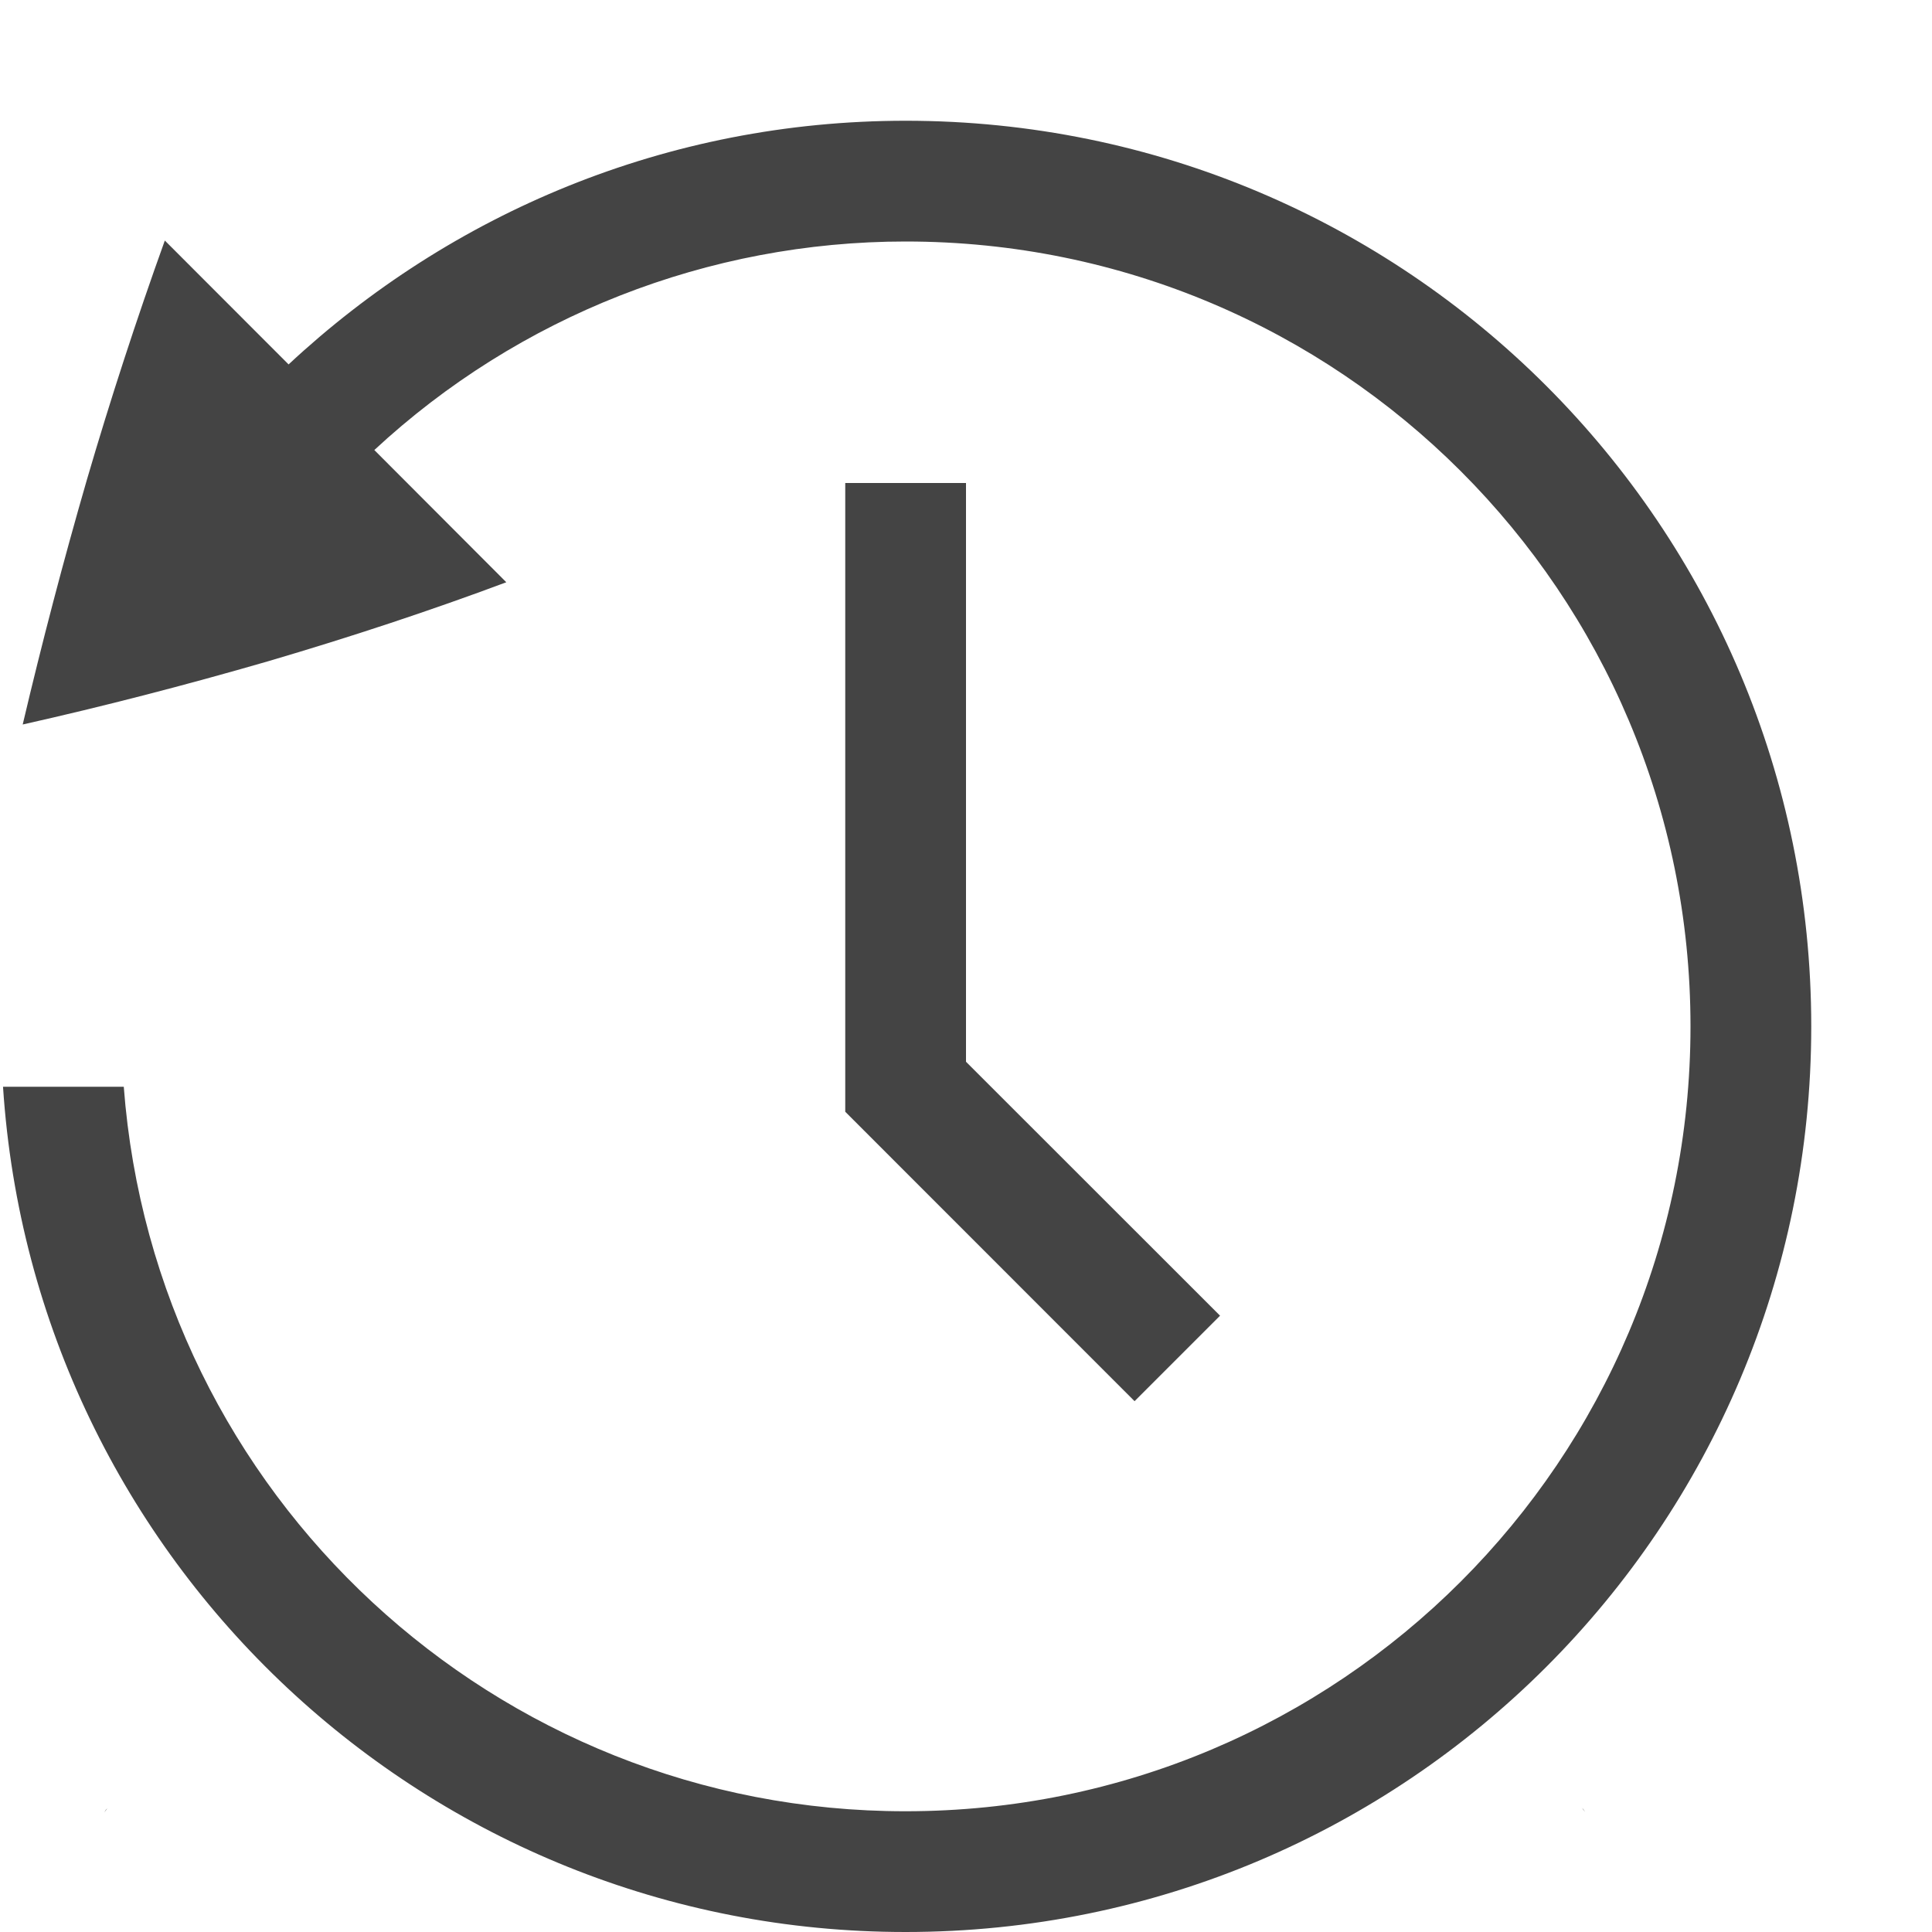
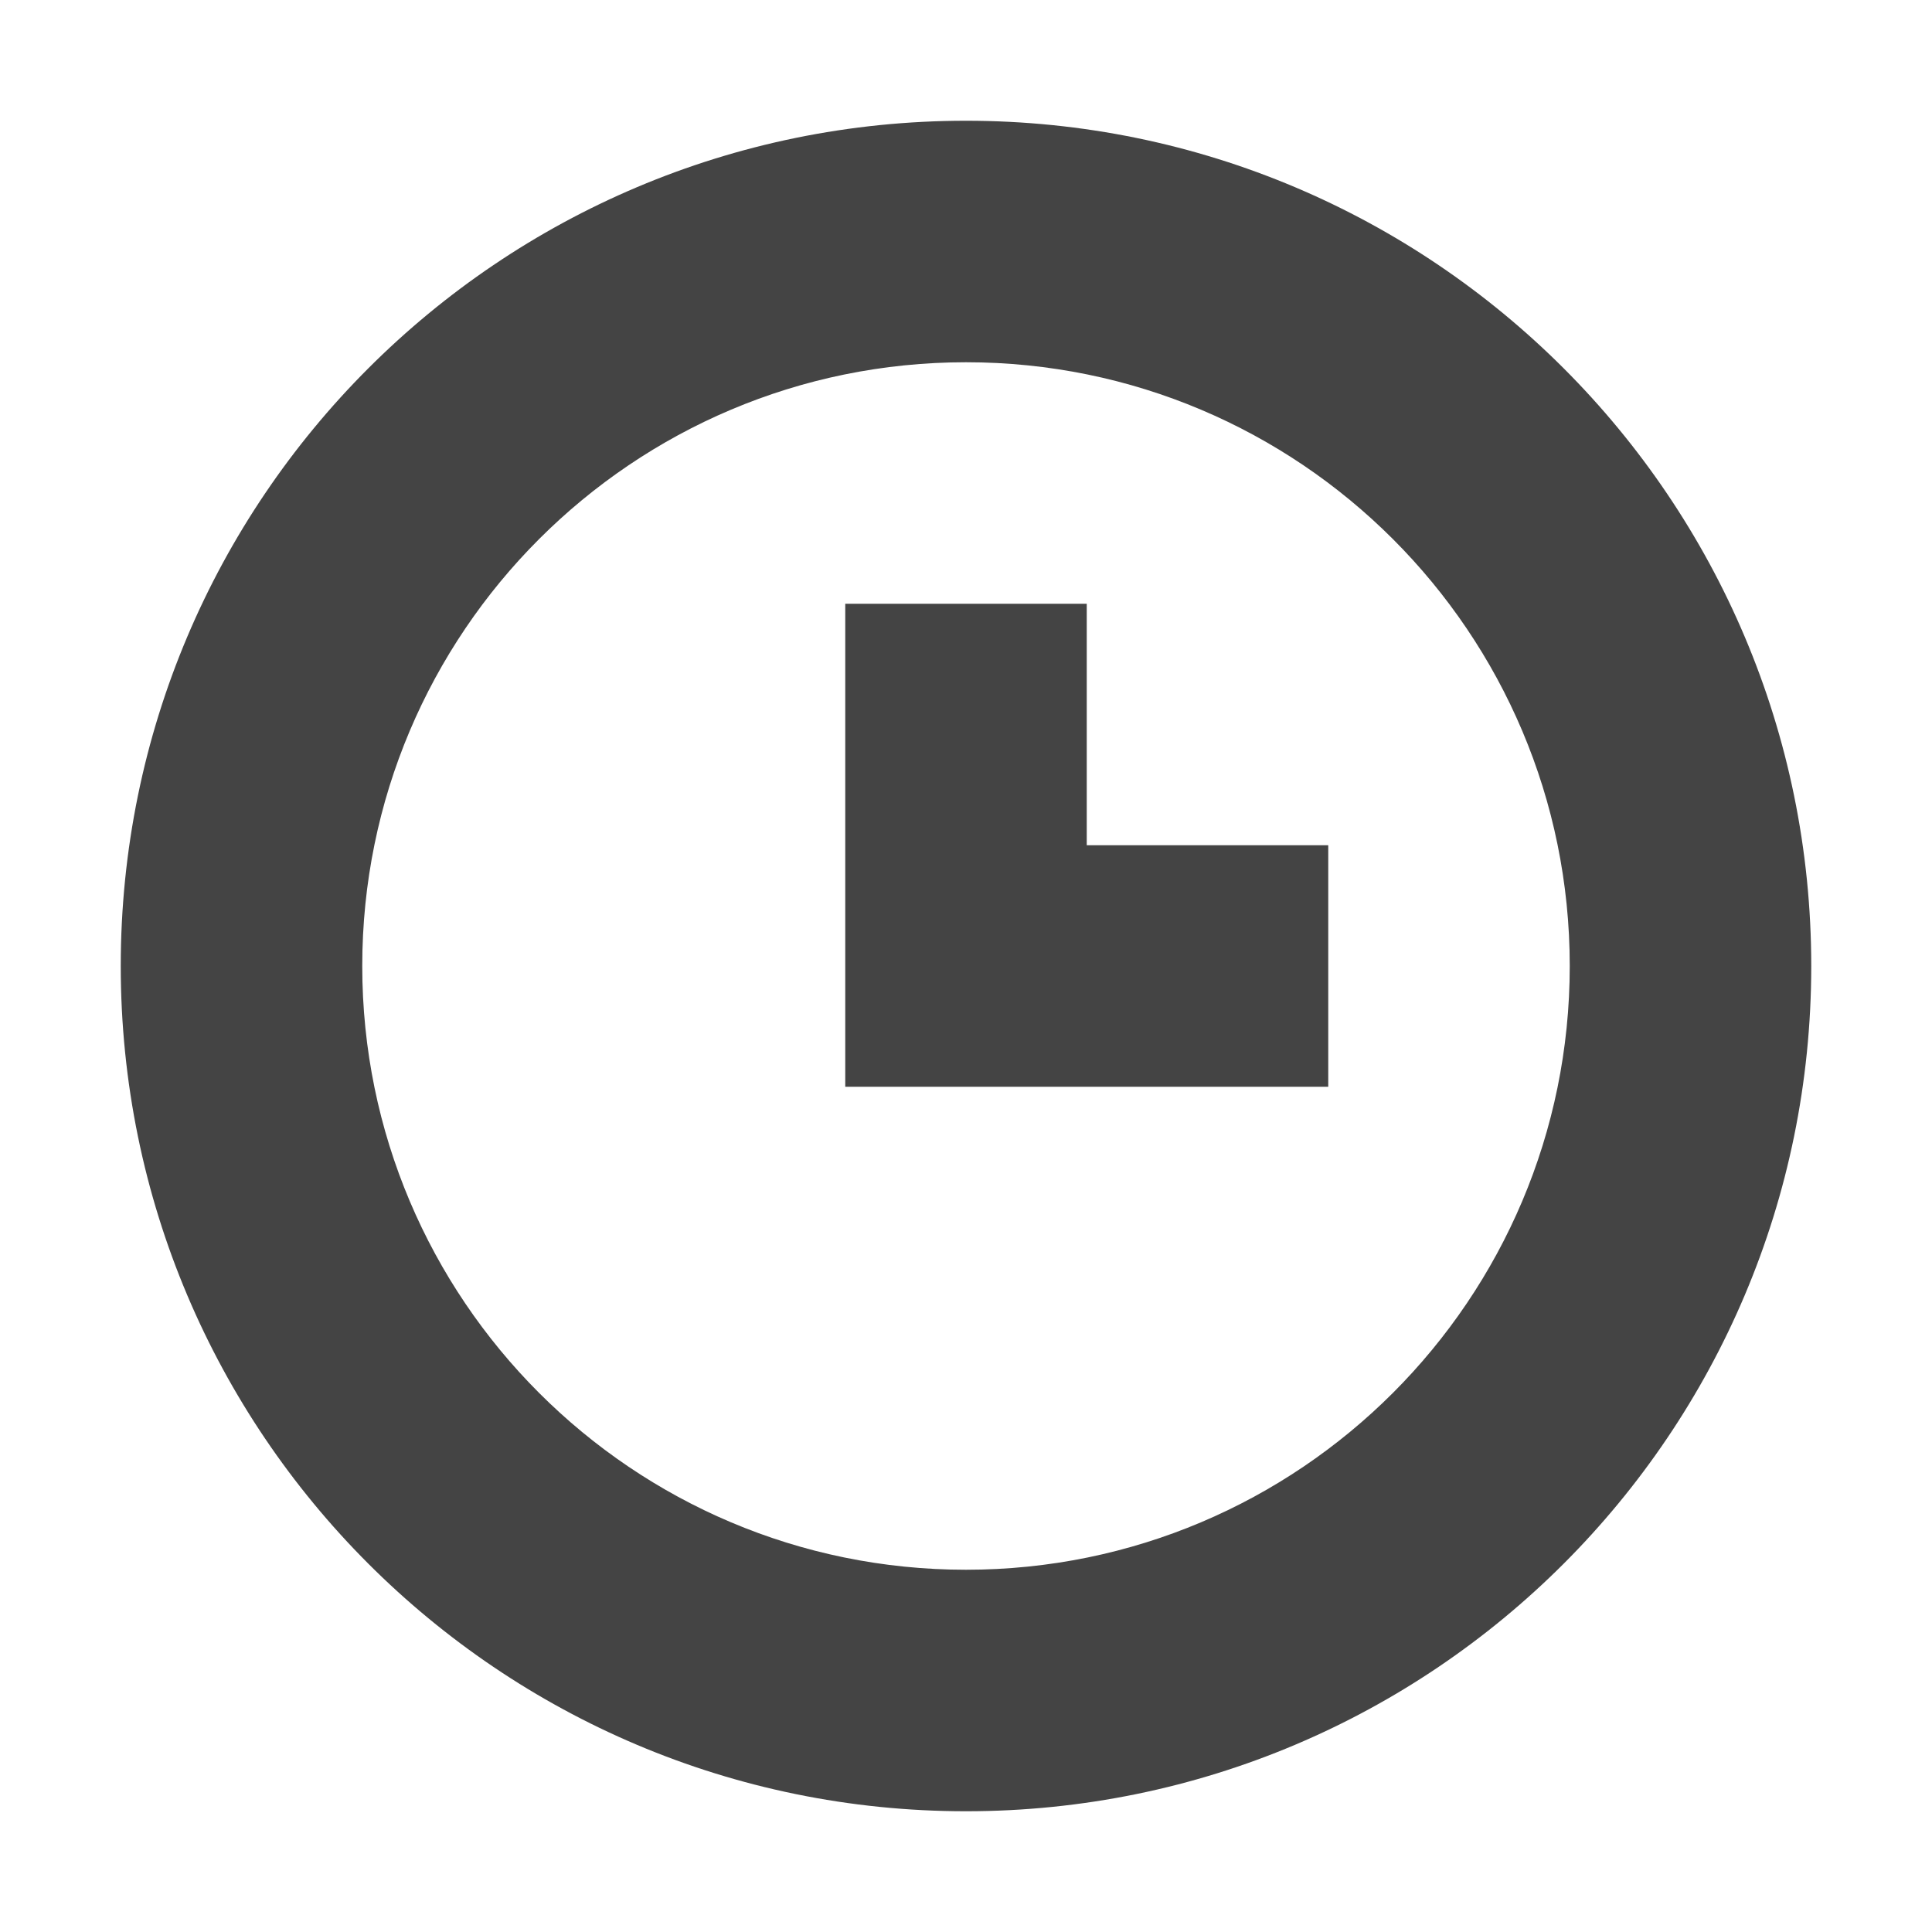
- <svg xmlns="http://www.w3.org/2000/svg" width="16" height="16">
-   <g transform="translate(-392 -112)">
-     <path fill="#444" d="M399.5 113c-1.978 0-3.77.769-5.11 2.018l-1.025-1.026a34.471 34.471 0 0 0-.646 1.983 41.553 41.553 0 0 0-.531 2.025c.669-.15 1.345-.325 2.03-.523.69-.203 1.349-.421 1.975-.655l-1.093-1.095a6.466 6.466 0 0 1 4.4-1.727c3.594 0 6.5 2.906 6.5 6.5s-2.906 6.5-6.5 6.5a6.49 6.49 0 0 1-6.475-6h-1a7.488 7.488 0 0 0 7.475 7c4.147 0 7.5-3.353 7.5-7.5s-3.353-7.5-7.5-7.5zm-.5 3v5.207l2.396 2.397.708-.708-2.104-2.103V116zm6.1 10.97l.027.036-.014-.022-.013-.013zm-12.21.005c-.003.005-.01.009-.013.013l-.014.022z" font-family="Ubuntu" font-size="15" font-weight="400" letter-spacing="0" text-anchor="middle" word-spacing="0" />
-   </g>
+ <svg xmlns="http://www.w3.org/2000/svg" width="16" height="16" version="1.1">
+   <defs>
+     <style id="current-color-scheme" type="text/css">
+    .ColorScheme-Text { color:#444444; } .ColorScheme-Highlight { color:#4285f4; }
+   </style>
+   </defs>
+   <path style="fill:currentColor" class="ColorScheme-Text" d="M 8,1 A 7,7 0 0 0 1,8 7,7 0 0 0 8,15 7,7 0 0 0 15,8 7,7 0 0 0 8,1 Z M 8,3 A 5,5 0 0 1 13,8 5,5 0 0 1 8,13 5,5 0 0 1 3,8 5,5 0 0 1 8,3 Z M 7,5 V 9 H 11 V 7 H 9 V 5 Z" />
</svg>
